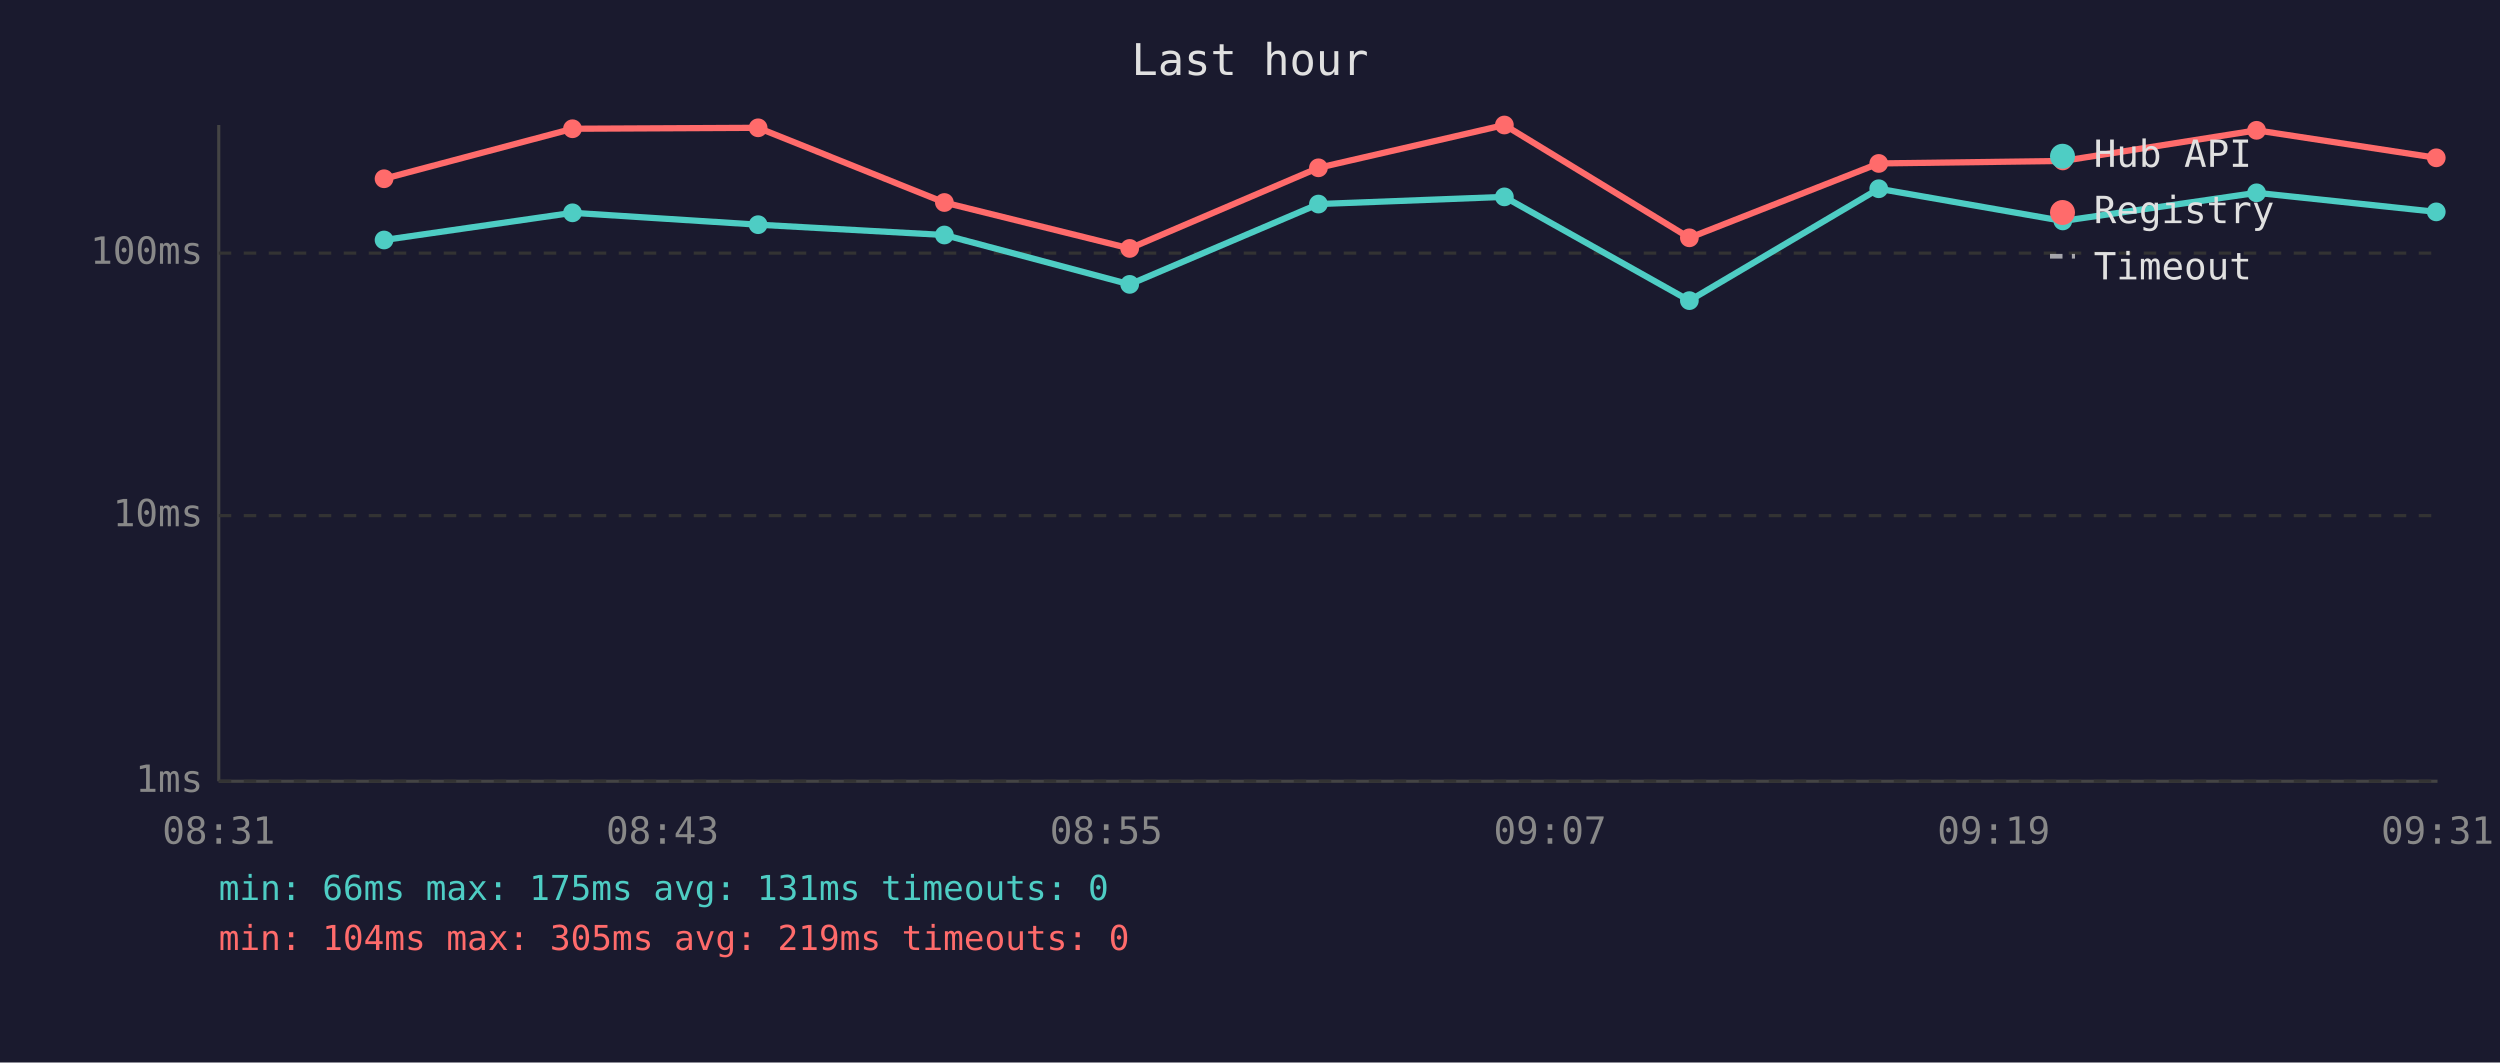
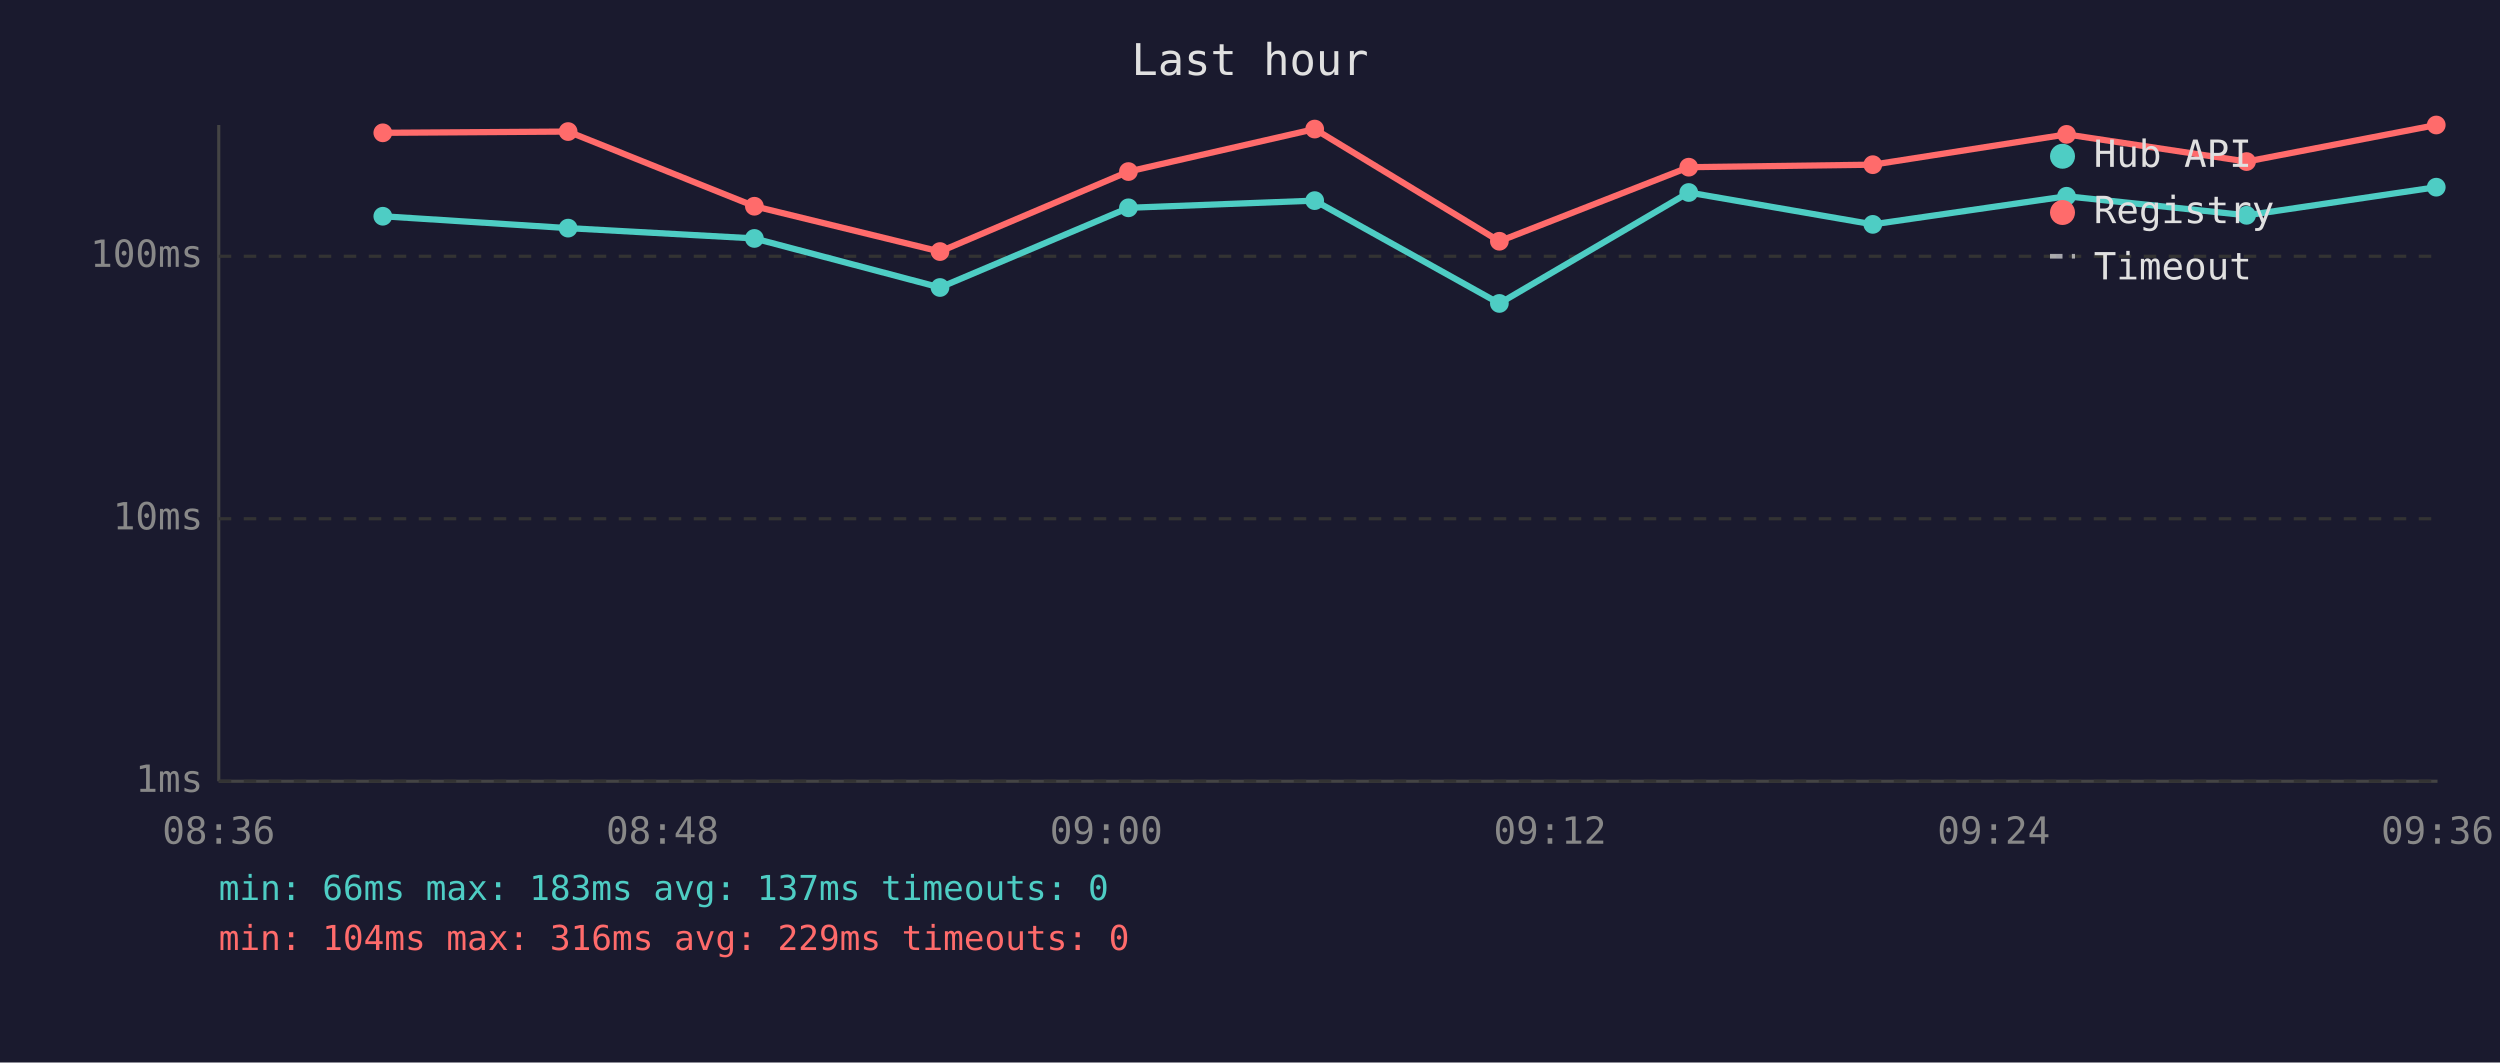
<svg xmlns="http://www.w3.org/2000/svg" viewBox="0 0 800 340" font-family="monospace" font-size="12">
  <rect width="800" height="340" fill="#1a1a2e" />
  <text x="400" y="24" fill="#e0e0e0" font-size="14" text-anchor="middle">Last hour</text>
  <line x1="70" y1="40" x2="70" y2="250" stroke="#444" stroke-width="1" />
  <line x1="70" y1="250" x2="780" y2="250" stroke="#444" stroke-width="1" />
  <line x1="70" y1="250" x2="780" y2="250" stroke="#333" stroke-width="1" stroke-dasharray="4" />
  <text x="65" y="250" fill="#888" text-anchor="end" dominant-baseline="middle">1ms</text>
-   <line x1="70" y1="165" x2="780" y2="165" stroke="#333" stroke-width="1" stroke-dasharray="4" />
-   <text x="65" y="165" fill="#888" text-anchor="end" dominant-baseline="middle">10ms</text>
-   <line x1="70" y1="81" x2="780" y2="81" stroke="#333" stroke-width="1" stroke-dasharray="4" />
-   <text x="65" y="81" fill="#888" text-anchor="end" dominant-baseline="middle">100ms</text>
-   <text x="70" y="270" fill="#888" text-anchor="middle">08:31</text>
-   <text x="212" y="270" fill="#888" text-anchor="middle">08:43</text>
-   <text x="354" y="270" fill="#888" text-anchor="middle">08:55</text>
-   <text x="496" y="270" fill="#888" text-anchor="middle">09:07</text>
-   <text x="638" y="270" fill="#888" text-anchor="middle">09:19</text>
-   <text x="780" y="270" fill="#888" text-anchor="middle">09:31</text>
-   <polyline points="122.9,76.8 183.2,68.1 242.6,71.9 302.2,75.2 361.5,91.0 421.9,65.3 481.4,63.0 540.6,96.2 601.2,60.4 660.1,70.7 722.1,61.7 779.6,67.8" fill="none" stroke="#4ecdc4" stroke-width="2" opacity="1" />
-   <circle cx="122.9" cy="76.8" r="3" fill="#4ecdc4" />
-   <circle cx="183.2" cy="68.1" r="3" fill="#4ecdc4" />
-   <circle cx="242.6" cy="71.9" r="3" fill="#4ecdc4" />
-   <circle cx="302.2" cy="75.2" r="3" fill="#4ecdc4" />
-   <circle cx="361.5" cy="91.0" r="3" fill="#4ecdc4" />
-   <circle cx="421.9" cy="65.3" r="3" fill="#4ecdc4" />
-   <circle cx="481.4" cy="63.0" r="3" fill="#4ecdc4" />
-   <circle cx="540.6" cy="96.2" r="3" fill="#4ecdc4" />
-   <circle cx="601.2" cy="60.4" r="3" fill="#4ecdc4" />
-   <circle cx="660.1" cy="70.7" r="3" fill="#4ecdc4" />
-   <circle cx="722.1" cy="61.7" r="3" fill="#4ecdc4" />
-   <circle cx="779.6" cy="67.8" r="3" fill="#4ecdc4" />
-   <polyline points="122.9,57.2 183.2,41.2 242.6,40.9 302.2,64.8 361.5,79.5 421.9,53.7 481.4,40.0 540.6,76.1 601.2,52.3 660.1,51.5 722.1,41.7 779.6,50.5" fill="none" stroke="#ff6b6b" stroke-width="2" opacity="1" />
-   <circle cx="122.9" cy="57.2" r="3" fill="#ff6b6b" />
-   <circle cx="183.2" cy="41.2" r="3" fill="#ff6b6b" />
-   <circle cx="242.6" cy="40.9" r="3" fill="#ff6b6b" />
-   <circle cx="302.2" cy="64.8" r="3" fill="#ff6b6b" />
-   <circle cx="361.5" cy="79.5" r="3" fill="#ff6b6b" />
-   <circle cx="421.9" cy="53.7" r="3" fill="#ff6b6b" />
-   <circle cx="481.4" cy="40.0" r="3" fill="#ff6b6b" />
-   <circle cx="540.6" cy="76.1" r="3" fill="#ff6b6b" />
-   <circle cx="601.2" cy="52.3" r="3" fill="#ff6b6b" />
-   <circle cx="660.1" cy="51.5" r="3" fill="#ff6b6b" />
-   <circle cx="722.1" cy="41.7" r="3" fill="#ff6b6b" />
-   <circle cx="779.6" cy="50.5" r="3" fill="#ff6b6b" />
+   <line x1="70" y1="166" x2="780" y2="166" stroke="#333" stroke-width="1" stroke-dasharray="4" />
+   <text x="65" y="166" fill="#888" text-anchor="end" dominant-baseline="middle">10ms</text>
+   <line x1="70" y1="82" x2="780" y2="82" stroke="#333" stroke-width="1" stroke-dasharray="4" />
+   <text x="65" y="82" fill="#888" text-anchor="end" dominant-baseline="middle">100ms</text>
+   <text x="70" y="270" fill="#888" text-anchor="middle">08:36</text>
+   <text x="212" y="270" fill="#888" text-anchor="middle">08:48</text>
+   <text x="354" y="270" fill="#888" text-anchor="middle">09:00</text>
+   <text x="496" y="270" fill="#888" text-anchor="middle">09:12</text>
+   <text x="638" y="270" fill="#888" text-anchor="middle">09:24</text>
+   <text x="780" y="270" fill="#888" text-anchor="middle">09:36</text>
+   <polyline points="122.5,69.2 181.8,73.0 241.4,76.3 300.8,92.0 361.1,66.5 420.7,64.2 479.8,97.1 540.4,61.6 599.3,71.8 661.3,62.8 718.9,68.9 779.6,59.9" fill="none" stroke="#4ecdc4" stroke-width="2" opacity="1" />
+   <circle cx="122.5" cy="69.2" r="3" fill="#4ecdc4" />
+   <circle cx="181.8" cy="73.0" r="3" fill="#4ecdc4" />
+   <circle cx="241.4" cy="76.3" r="3" fill="#4ecdc4" />
+   <circle cx="300.8" cy="92.0" r="3" fill="#4ecdc4" />
+   <circle cx="361.1" cy="66.5" r="3" fill="#4ecdc4" />
+   <circle cx="420.7" cy="64.2" r="3" fill="#4ecdc4" />
+   <circle cx="479.8" cy="97.1" r="3" fill="#4ecdc4" />
+   <circle cx="540.4" cy="61.6" r="3" fill="#4ecdc4" />
+   <circle cx="599.3" cy="71.8" r="3" fill="#4ecdc4" />
+   <circle cx="661.3" cy="62.8" r="3" fill="#4ecdc4" />
+   <circle cx="718.9" cy="68.9" r="3" fill="#4ecdc4" />
+   <circle cx="779.6" cy="59.9" r="3" fill="#4ecdc4" />
+   <polyline points="122.5,42.5 181.8,42.1 241.4,66.0 300.8,80.5 361.1,54.9 420.7,41.3 479.8,77.2 540.4,53.5 599.3,52.7 661.3,43.0 718.9,51.7 779.6,40.0" fill="none" stroke="#ff6b6b" stroke-width="2" opacity="1" />
+   <circle cx="122.5" cy="42.5" r="3" fill="#ff6b6b" />
+   <circle cx="181.8" cy="42.1" r="3" fill="#ff6b6b" />
+   <circle cx="241.4" cy="66.0" r="3" fill="#ff6b6b" />
+   <circle cx="300.8" cy="80.5" r="3" fill="#ff6b6b" />
+   <circle cx="361.1" cy="54.9" r="3" fill="#ff6b6b" />
+   <circle cx="420.7" cy="41.3" r="3" fill="#ff6b6b" />
+   <circle cx="479.8" cy="77.2" r="3" fill="#ff6b6b" />
+   <circle cx="540.4" cy="53.5" r="3" fill="#ff6b6b" />
+   <circle cx="599.3" cy="52.7" r="3" fill="#ff6b6b" />
+   <circle cx="661.3" cy="43.0" r="3" fill="#ff6b6b" />
+   <circle cx="718.9" cy="51.7" r="3" fill="#ff6b6b" />
+   <circle cx="779.6" cy="40.0" r="3" fill="#ff6b6b" />
  <circle cx="660" cy="50" r="4" fill="#4ecdc4" />
  <text x="670" y="50" fill="#e0e0e0" dominant-baseline="middle">Hub API</text>
  <circle cx="660" cy="68" r="4" fill="#ff6b6b" />
  <text x="670" y="68" fill="#e0e0e0" dominant-baseline="middle">Registry</text>
  <line x1="656" y1="82" x2="664" y2="82" stroke="#e0e0e0" stroke-width="1.5" stroke-dasharray="4,3" opacity="0.7" />
  <text x="670" y="86" fill="#e0e0e0" dominant-baseline="middle">Timeout</text>
-   <text x="70" y="288" fill="#4ecdc4" font-size="11">min: 66ms  max: 175ms  avg: 131ms  timeouts: 0</text>
-   <text x="70" y="304" fill="#ff6b6b" font-size="11">min: 104ms  max: 305ms  avg: 219ms  timeouts: 0</text>
+   <text x="70" y="288" fill="#4ecdc4" font-size="11">min: 66ms  max: 183ms  avg: 137ms  timeouts: 0</text>
+   <text x="70" y="304" fill="#ff6b6b" font-size="11">min: 104ms  max: 316ms  avg: 229ms  timeouts: 0</text>
</svg>
